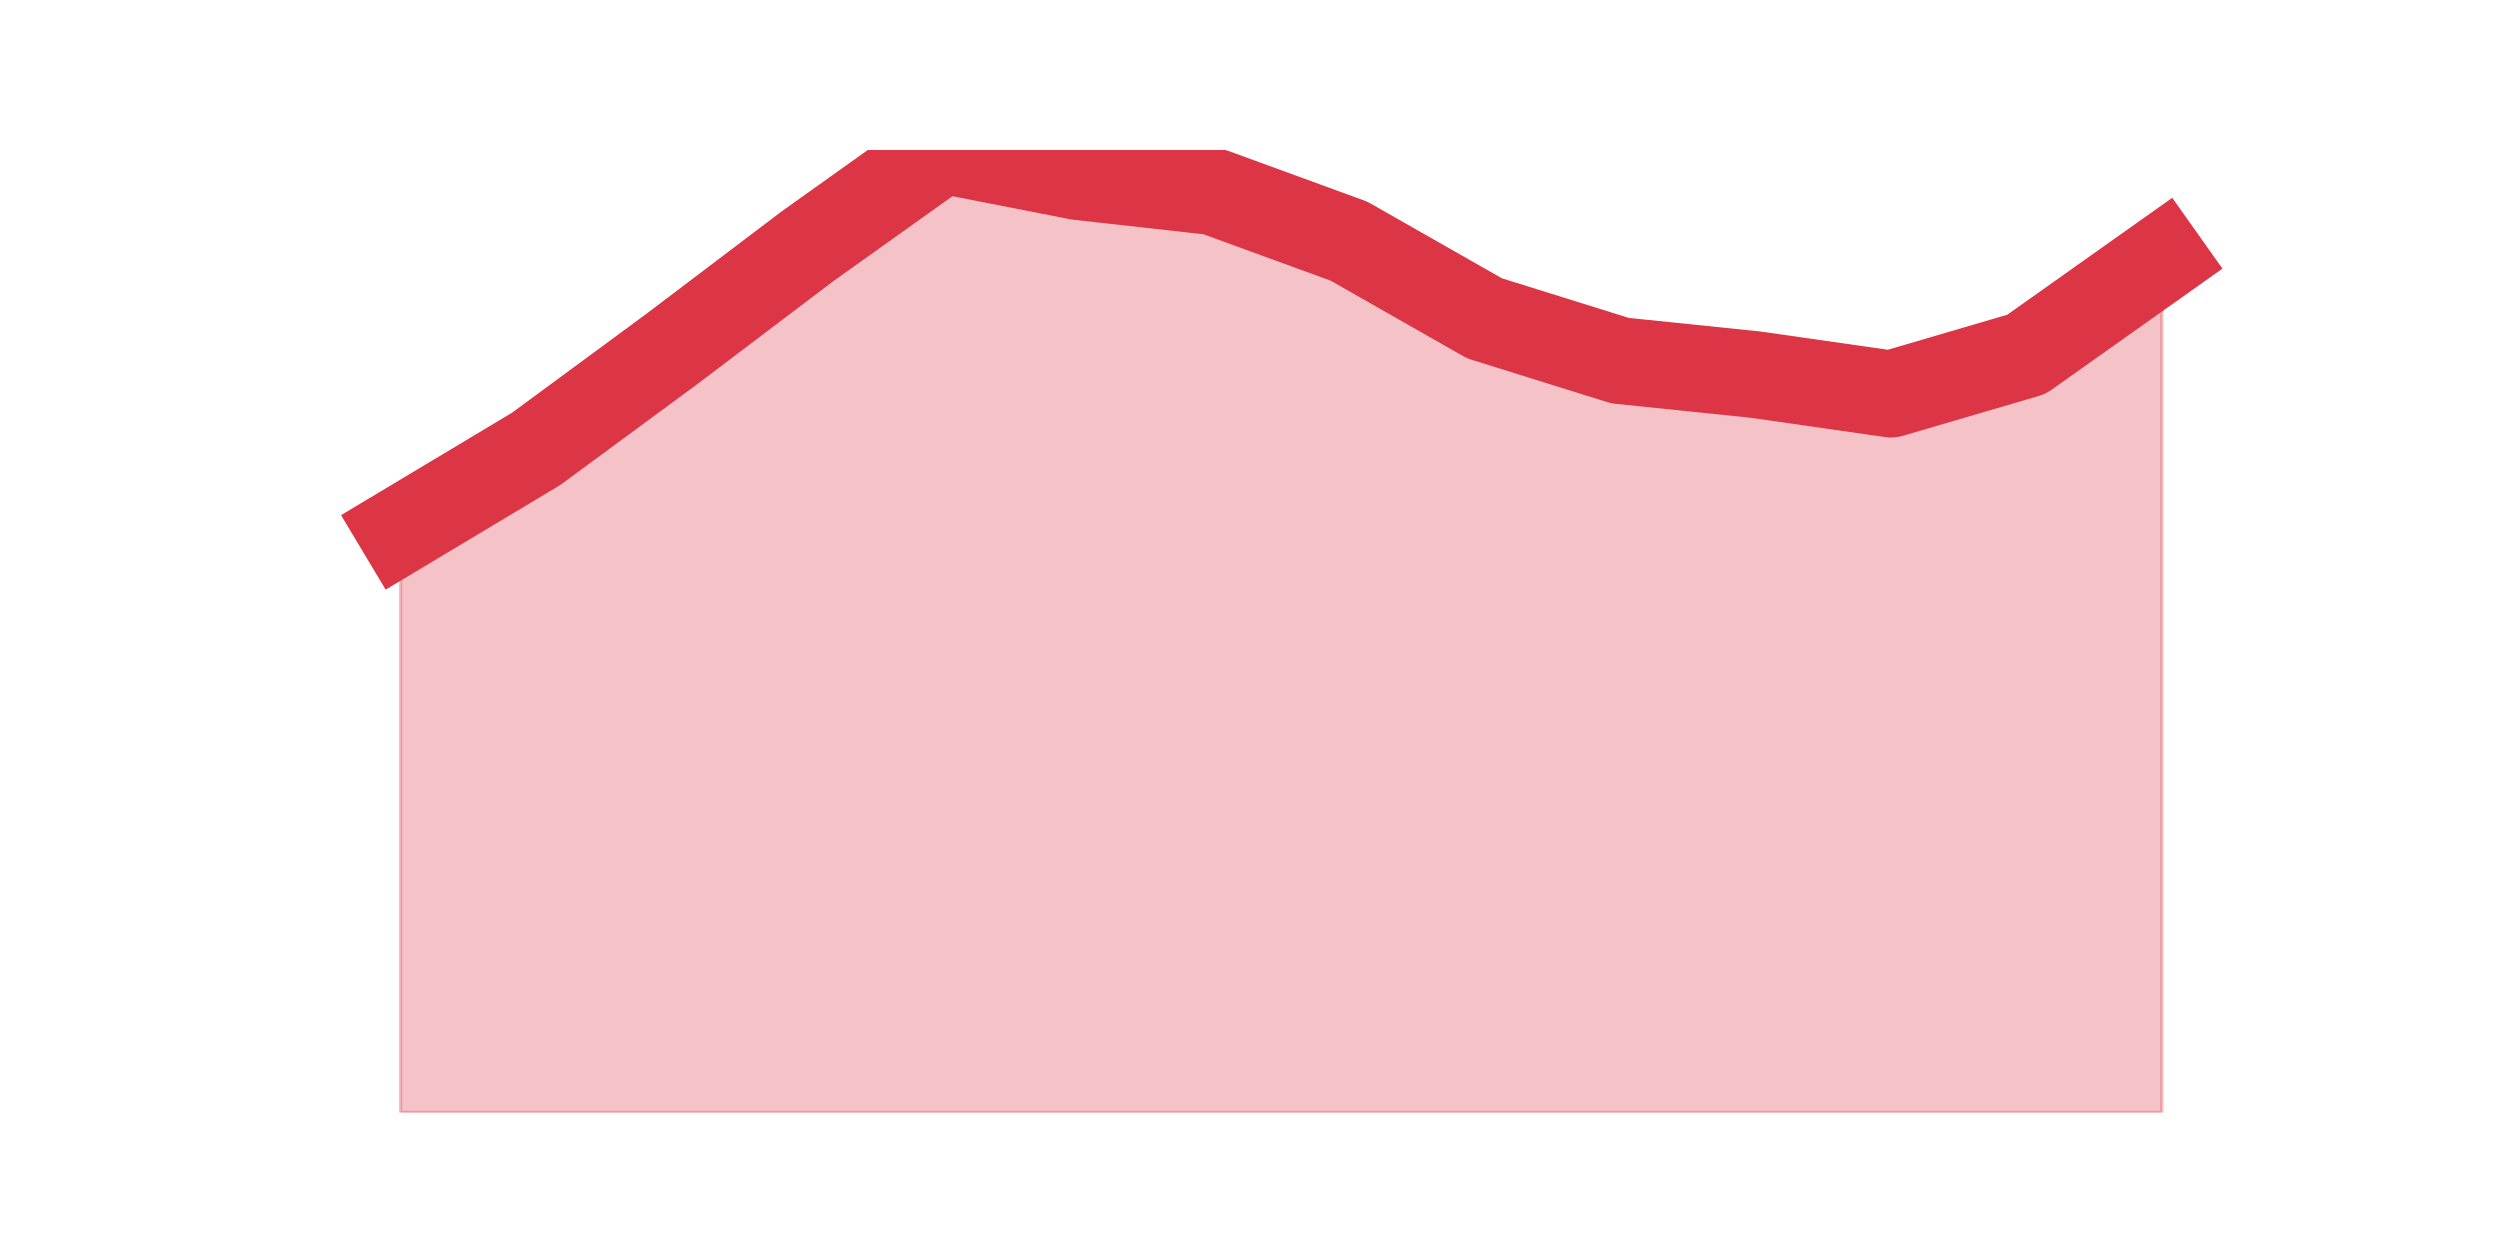
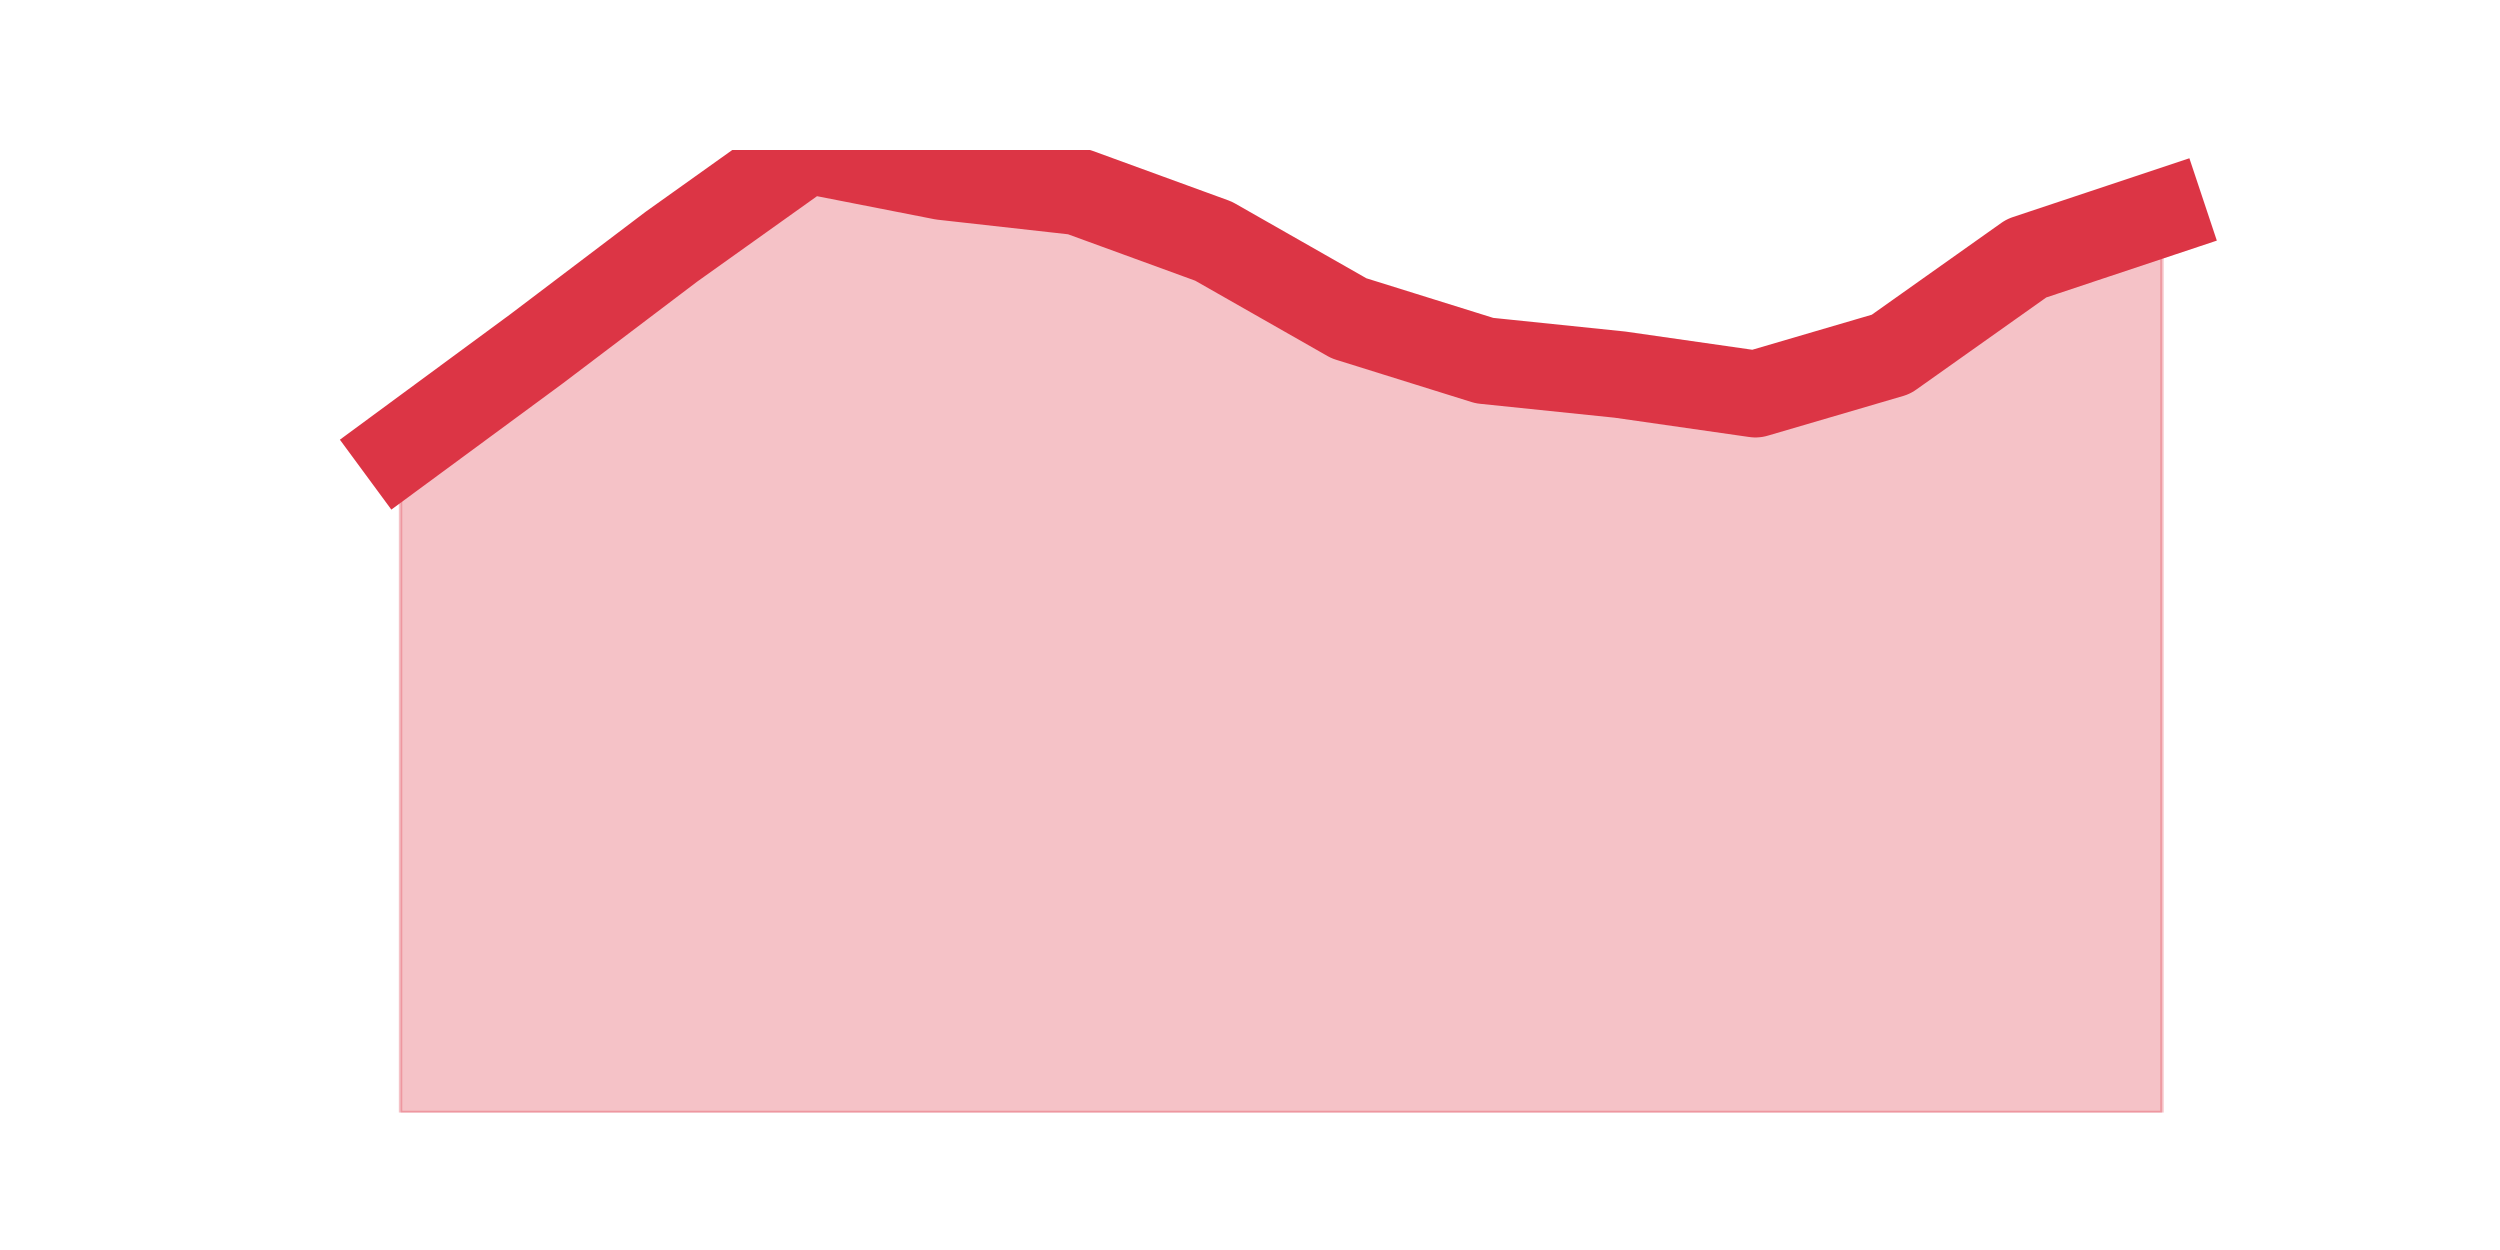
<svg xmlns="http://www.w3.org/2000/svg" xmlns:xlink="http://www.w3.org/1999/xlink" height="360pt" version="1.1" viewBox="0 0 720 360" width="720pt">
  <defs>
    <style type="text/css">*{stroke-linecap:butt;stroke-linejoin:round;}</style>
  </defs>
  <g id="figure_1">
    <g id="patch_1">
      <path d="M 0 360  L 720 360  L 720 0  L 0 0  z " style="fill:none;" />
    </g>
    <g id="axes_1">
      <g id="matplotlib.axis_1" />
      <g id="matplotlib.axis_2" />
      <g id="PolyCollection_1">
        <defs>
-           <path d="M 115.364 -207.336  L 115.364 -39.6  L 154.385 -39.6  L 193.406 -39.6  L 232.427 -39.6  L 271.448 -39.6  L 310.469 -39.6  L 349.49 -39.6  L 388.51 -39.6  L 427.531 -39.6  L 466.552 -39.6  L 505.573 -39.6  L 544.594 -39.6  L 583.615 -39.6  L 622.636 -39.6  L 622.636 -285.607  L 622.636 -285.607  L 583.615 -257.953  L 544.594 -246.512  L 505.573 -252.109  L 466.552 -256.142  L 427.531 -268.323  L 388.51 -290.545  L 349.49 -304.784  L 310.469 -309.146  L 271.448 -316.8  L 232.427 -288.981  L 193.406 -259.434  L 154.385 -230.71  L 115.364 -207.336  z " id="m3efbd677b5" style="stroke:#dc3545;stroke-opacity:0.3;" />
+           <path d="M 115.364 -230.71  L 115.364 -39.6  L 154.385 -39.6  L 193.406 -39.6  L 232.427 -39.6  L 271.448 -39.6  L 310.469 -39.6  L 349.49 -39.6  L 388.51 -39.6  L 427.531 -39.6  L 466.552 -39.6  L 505.573 -39.6  L 544.594 -39.6  L 583.615 -39.6  L 622.636 -39.6  L 622.636 -298.611  L 622.636 -298.611  L 583.615 -285.607  L 544.594 -257.953  L 505.573 -246.512  L 466.552 -252.109  L 427.531 -256.142  L 388.51 -268.323  L 349.49 -290.545  L 310.469 -304.784  L 271.448 -309.146  L 232.427 -316.8  L 193.406 -288.981  L 154.385 -259.434  L 115.364 -230.71  z " id="ma34f7e144d" style="stroke:#dc3545;stroke-opacity:0.3;" />
        </defs>
-         <g clip-path="url(#pb58719cef5)">
-           <use style="fill:#dc3545;fill-opacity:0.3;stroke:#dc3545;stroke-opacity:0.3;" x="0" xlink:href="#m3efbd677b5" y="360" />
+         <g clip-path="url(#pee8f308657)">
+           <use style="fill:#dc3545;fill-opacity:0.3;stroke:#dc3545;stroke-opacity:0.3;" x="0" xlink:href="#ma34f7e144d" y="360" />
        </g>
      </g>
      <g id="line2d_1">
-         <path clip-path="url(#pb58719cef5)" d="M 115.364 152.664  L 154.385 129.29  L 193.406 100.566  L 232.427 71.019  L 271.448 43.2  L 310.469 50.854  L 349.49 55.216  L 388.51 69.455  L 427.531 91.677  L 466.552 103.858  L 505.573 107.891  L 544.594 113.488  L 583.615 102.047  L 622.636 74.393  " style="fill:none;stroke:#dc3545;stroke-linecap:square;stroke-width:25;" />
+         <path clip-path="url(#pee8f308657)" d="M 115.364 129.29  L 154.385 100.566  L 193.406 71.019  L 232.427 43.2  L 271.448 50.854  L 310.469 55.216  L 349.49 69.455  L 388.51 91.677  L 427.531 103.858  L 466.552 107.891  L 505.573 113.488  L 544.594 102.047  L 583.615 74.393  L 622.636 61.389  " style="fill:none;stroke:#dc3545;stroke-linecap:square;stroke-width:25;" />
      </g>
    </g>
  </g>
  <defs>
-     <clipPath id="pb58719cef5">
+     <clipPath id="pee8f308657">
      <rect height="277.2" width="558" x="90" y="43.2" />
    </clipPath>
  </defs>
</svg>
